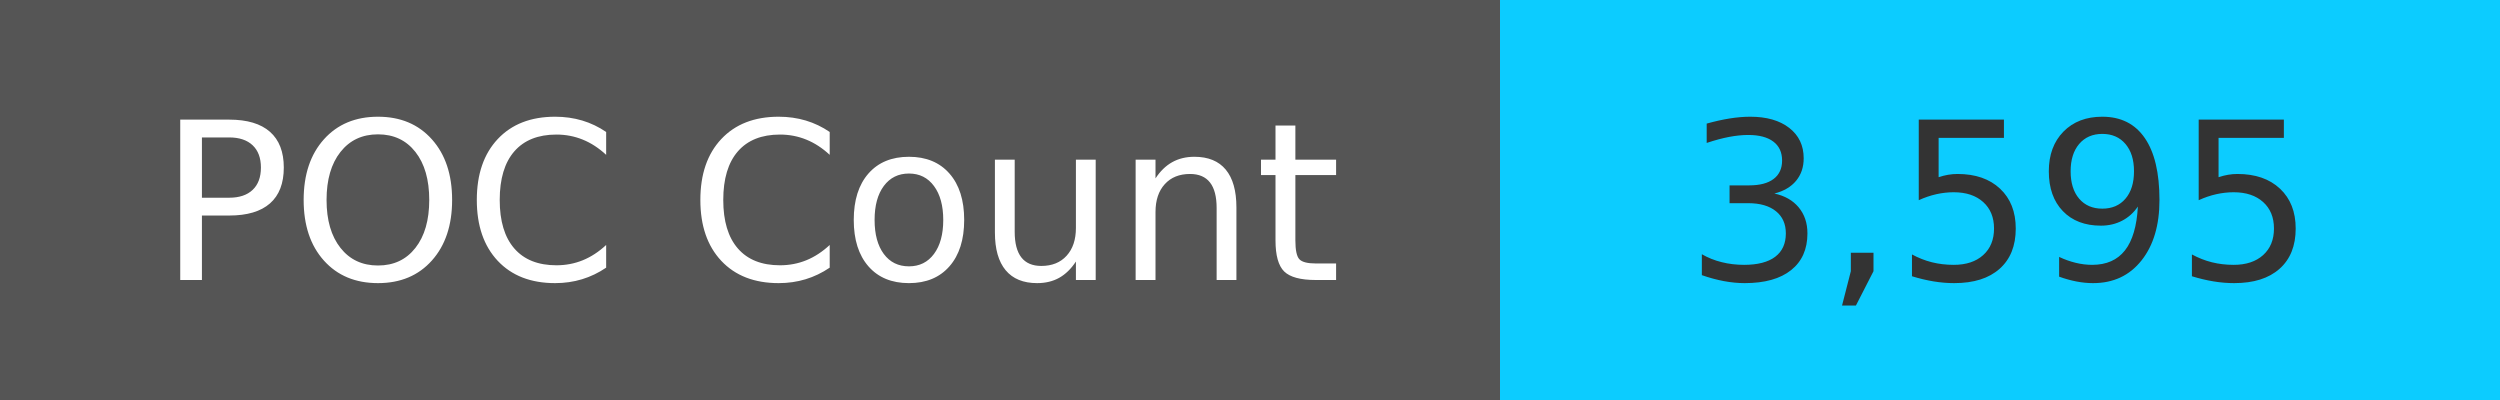
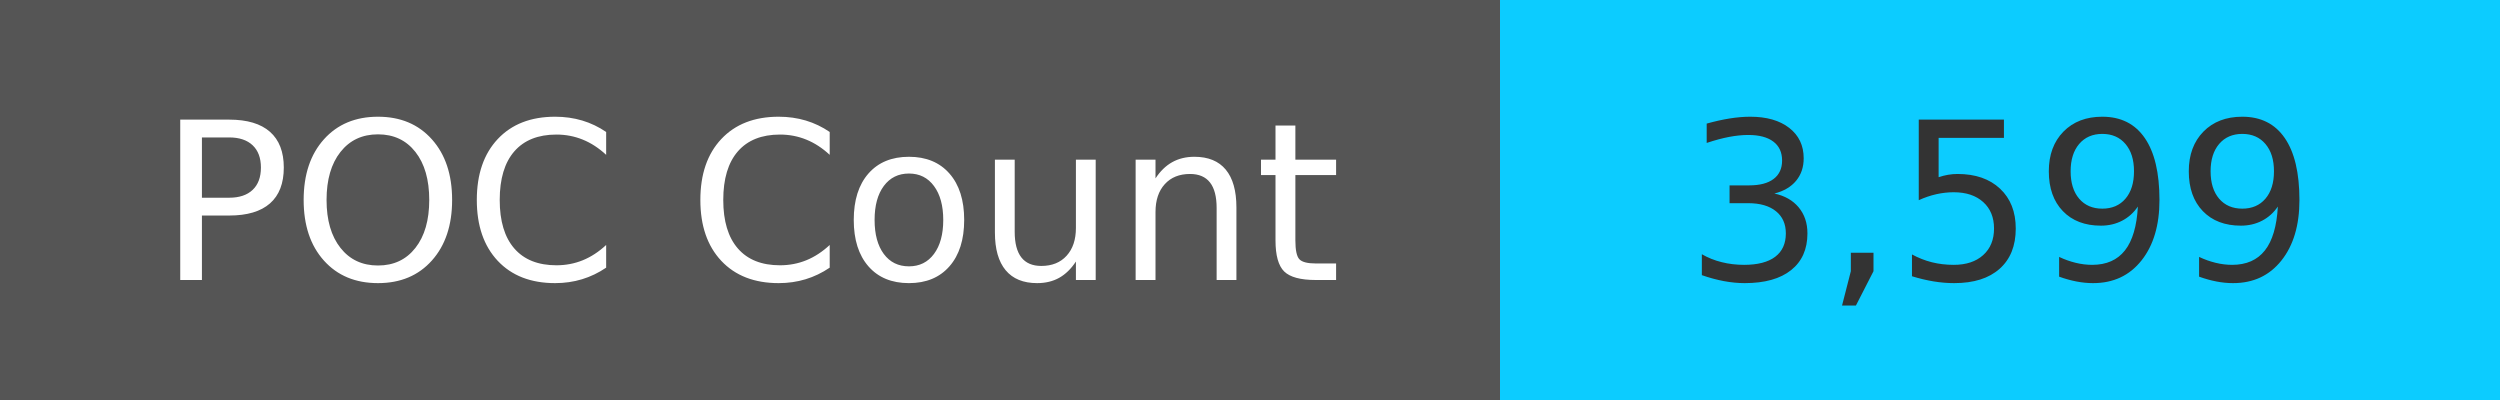
<svg xmlns="http://www.w3.org/2000/svg" width="125" height="20" role="img">
  <linearGradient id="s" x2="0" y2="100%">
    <stop offset="0" stop-color="#bbb" stop-opacity=".1" />
    <stop offset="1" stop-opacity=".1" />
  </linearGradient>
  <g>
    <rect width="75" height="20" fill="#555" />
    <rect x="75" width="267" height="20" fill="#0cccff" />
  </g>
  <g fill="#fff" text-anchor="middle" font-family="Verdana,Geneva,DejaVu Sans,sans-serif" text-rendering="geometricPrecision" font-size="110">
    <text x="375" y="140" transform="scale(.1)" fill="#fff">
            POC Count
        </text>
    <text x="1000" y="140" transform="scale(.1)" fill="#333">
-             3,595
+             3,599
        </text>
  </g>
</svg>
